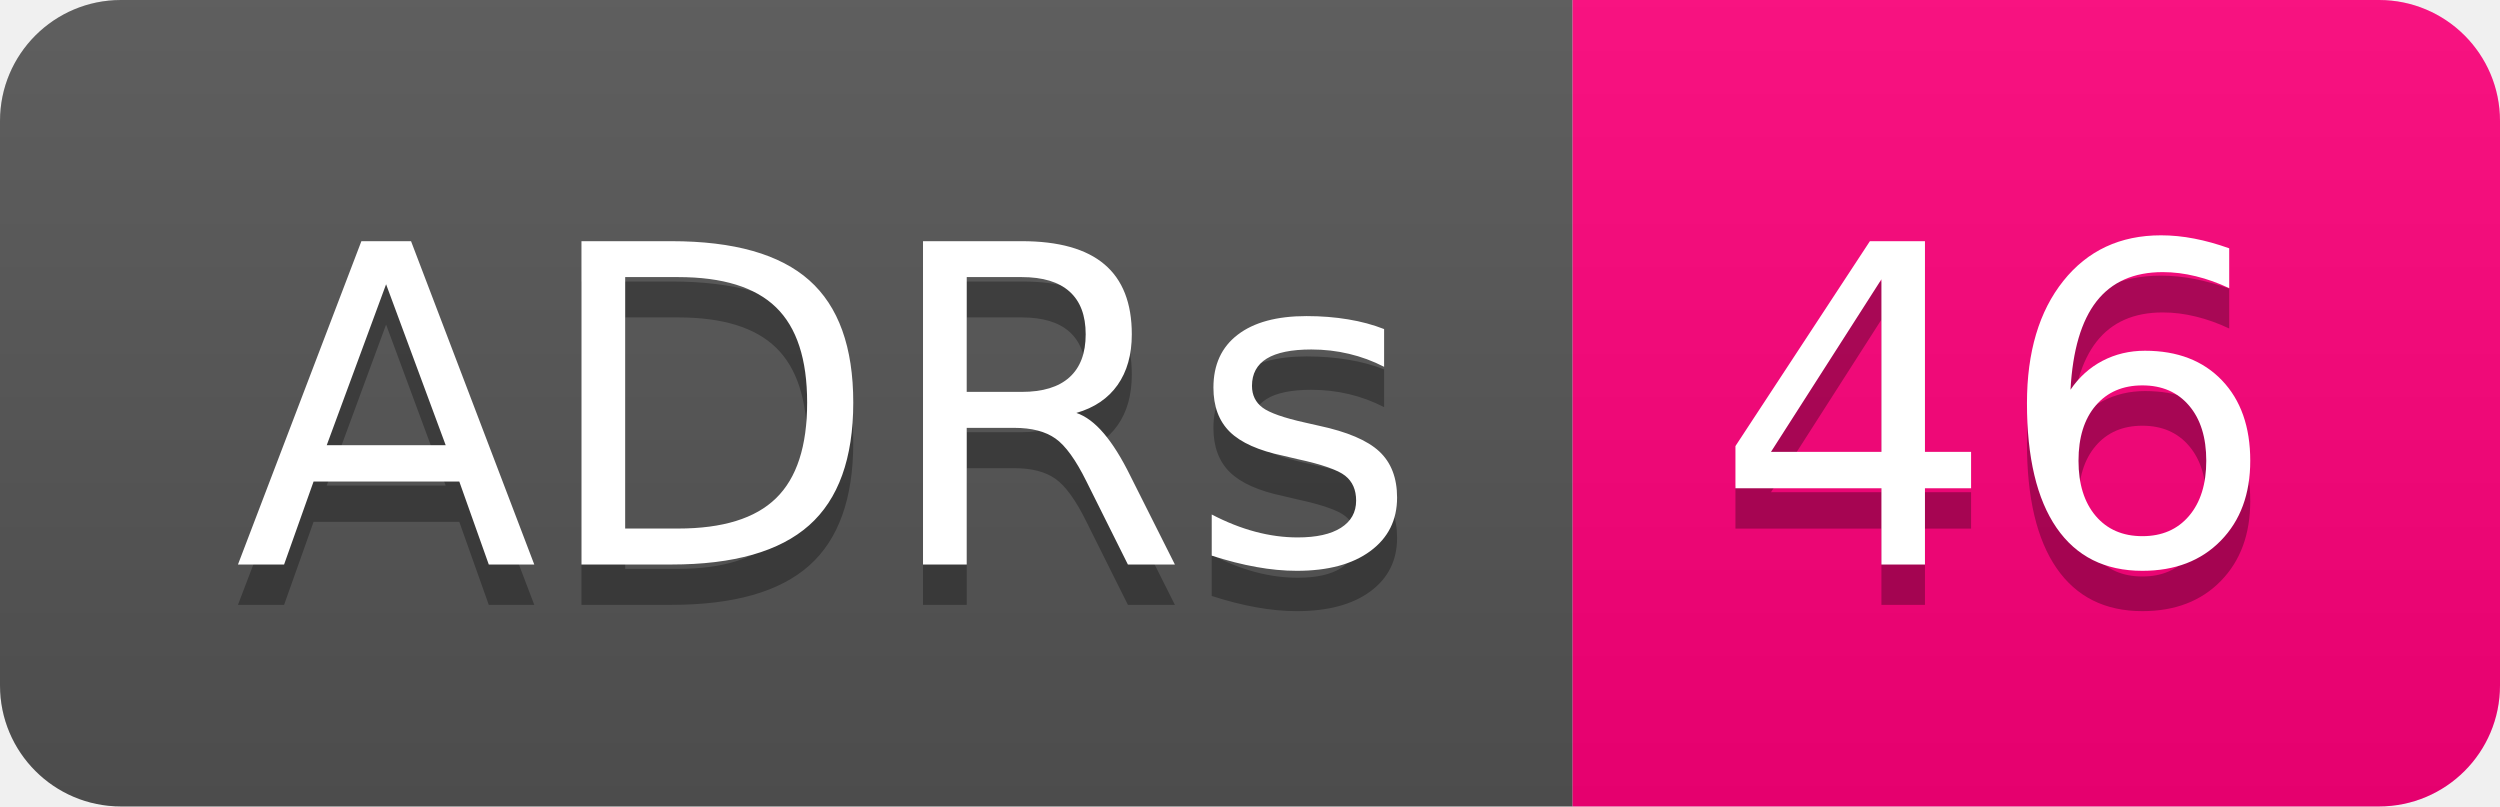
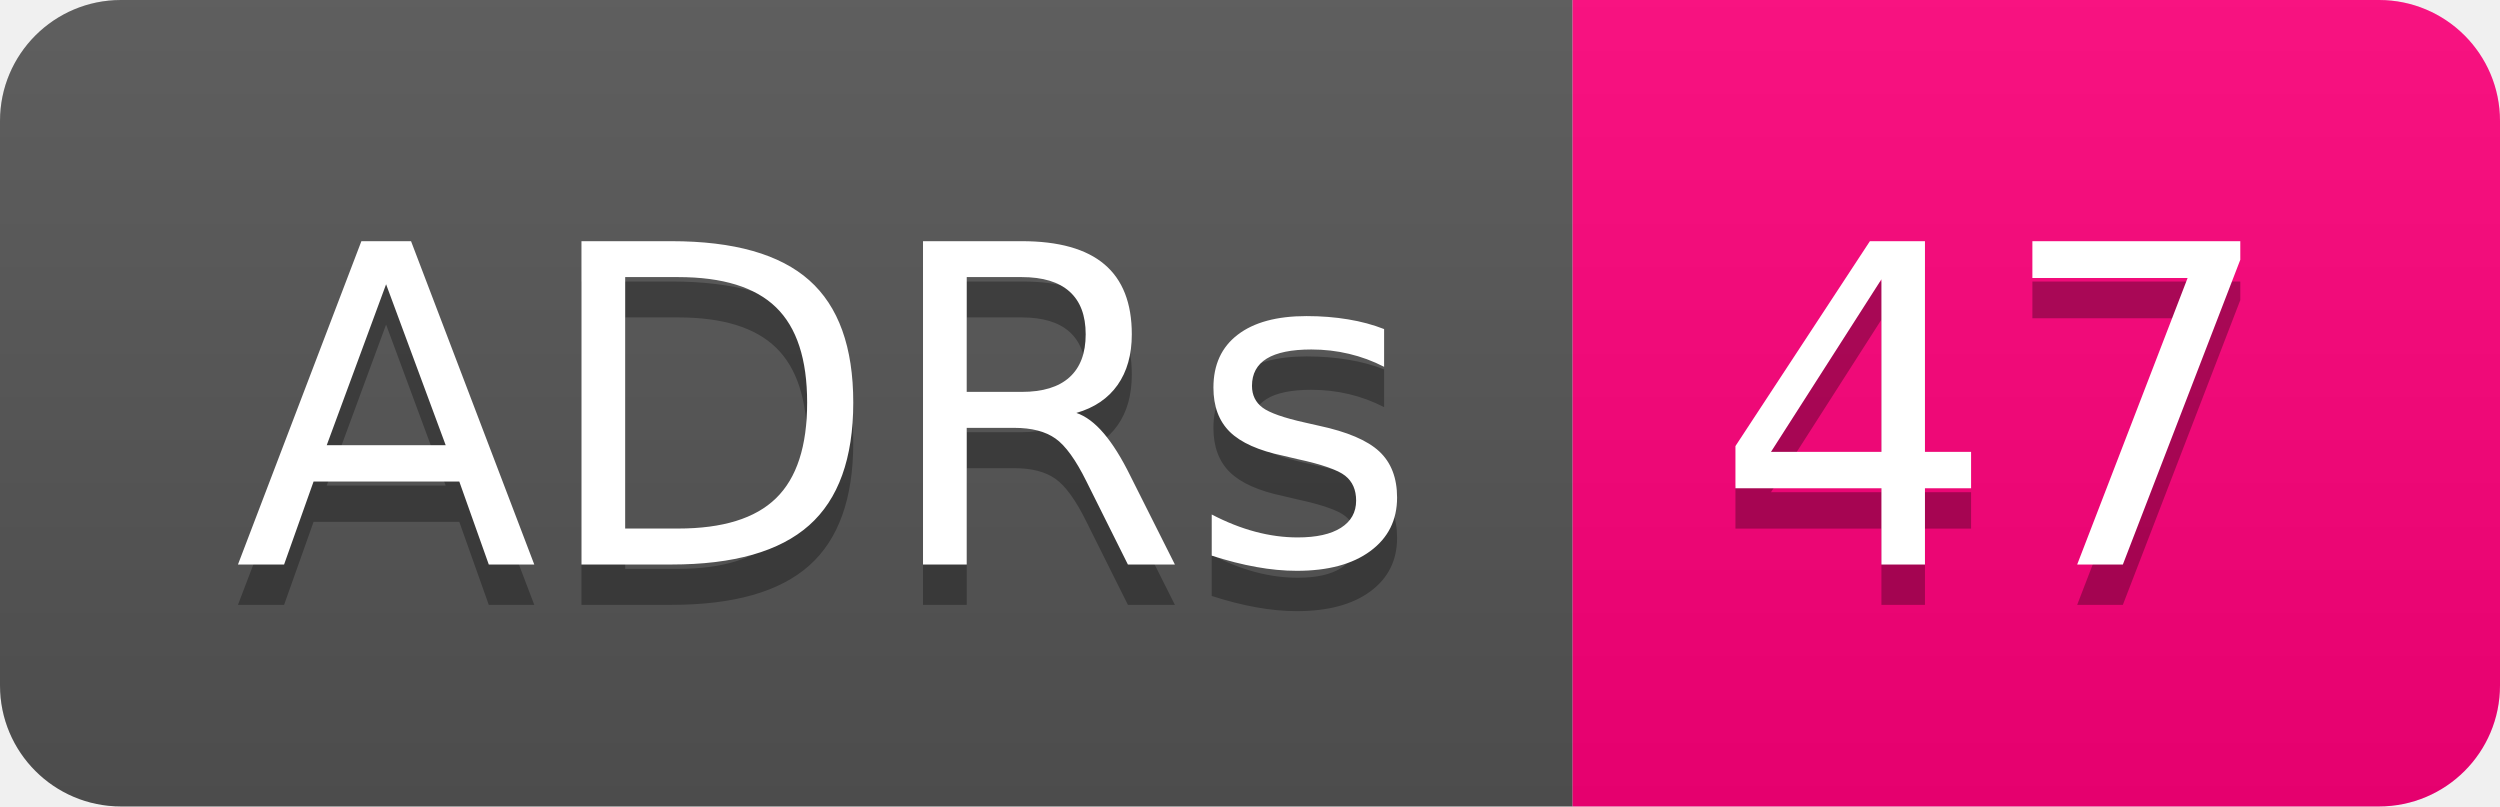
- <svg xmlns="http://www.w3.org/2000/svg" width="62" height="20" role="img" aria-label="ADRs: 46">
+ <svg xmlns="http://www.w3.org/2000/svg" width="62" height="20" role="img" aria-label="ADRs: 47">
  <linearGradient id="s" x2="0" y2="100%">
    <stop offset="0" stop-color="#bbb" stop-opacity=".1" />
    <stop offset="1" stop-opacity=".1" />
  </linearGradient>
  <clipPath id="r">
    <rect width="62" height="20" rx="3" fill="#fff" />
  </clipPath>
  <g clip-path="url(#r)">
    <rect width="39" height="20" fill="#555" />
    <rect x="39" width="23" height="20" fill="#ff007b" />
    <rect width="62" height="20" fill="url(#s)" />
  </g>
  <g fill="#fff" text-anchor="middle" font-family="Verdana,Geneva,DejaVu Sans,sans-serif" text-rendering="geometricPrecision" font-size="110">
    <text aria-hidden="true" x="205" y="150" fill="#010101" fill-opacity=".3" transform="scale(.1)" textLength="290">ADRs</text>
    <text x="205" y="140" transform="scale(.1)" fill="#fff" textLength="290">ADRs</text>
-     <text aria-hidden="true" x="495" y="150" fill="#010101" fill-opacity=".3" transform="scale(.1)" textLength="130">46</text>
-     <text x="495" y="140" transform="scale(.1)" fill="#fff" textLength="130">46</text>
+     <text aria-hidden="true" x="495" y="150" fill="#010101" fill-opacity=".3" transform="scale(.1)" textLength="130">47</text>
+     <text x="495" y="140" transform="scale(.1)" fill="#fff" textLength="130">47</text>
  </g>
</svg>
